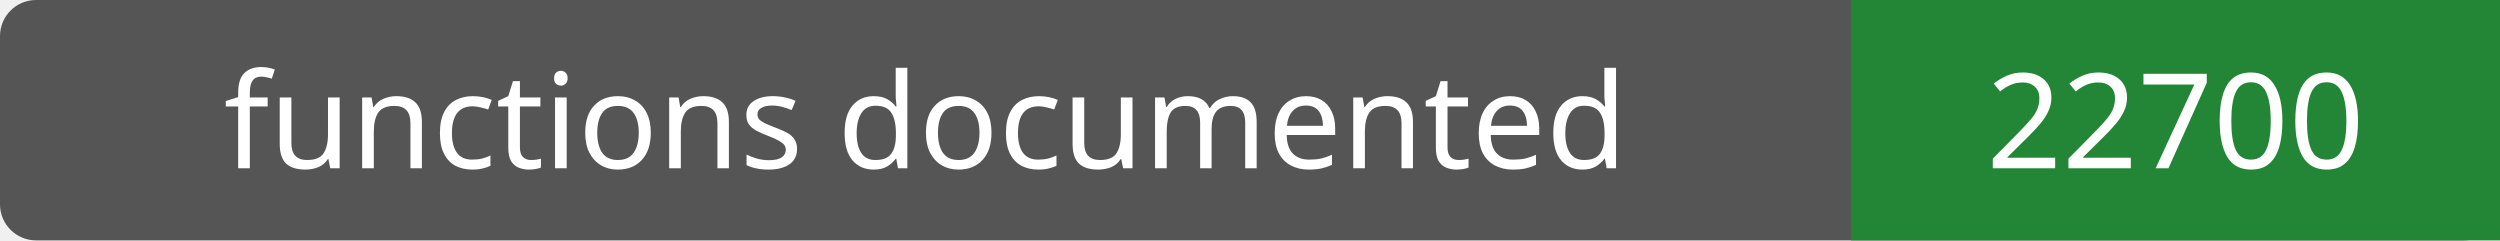
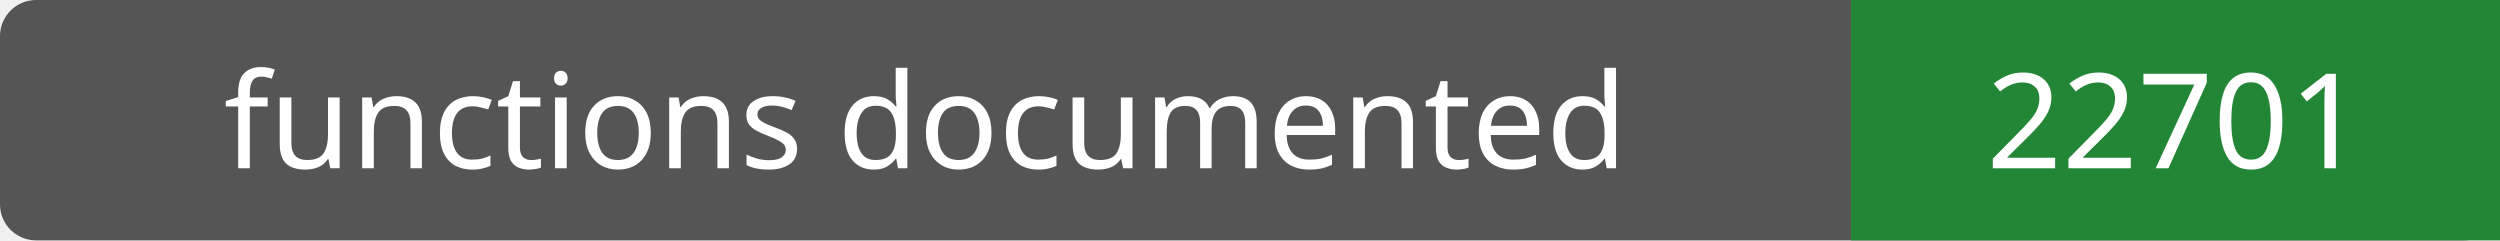
- <svg xmlns="http://www.w3.org/2000/svg" width="208" height="20" role="img" aria-label="functions documented: 22700">
+ <svg xmlns="http://www.w3.org/2000/svg" width="208" height="20" role="img" aria-label="functions documented: 22701">
  <rect width="208" height="20" rx="3" fill="#555" />
  <path fill="#238636" d="M154 0h54v20H154z" />
  <g fill="#fff" text-anchor="middle" font-family="Verdana,sans-serif" font-size="11">
    <text x="77.0" y="14">functions documented</text>
-     <text x="181.0" y="14">22700</text>
+     <text x="181.0" y="14">22701</text>
  </g>
</svg>
